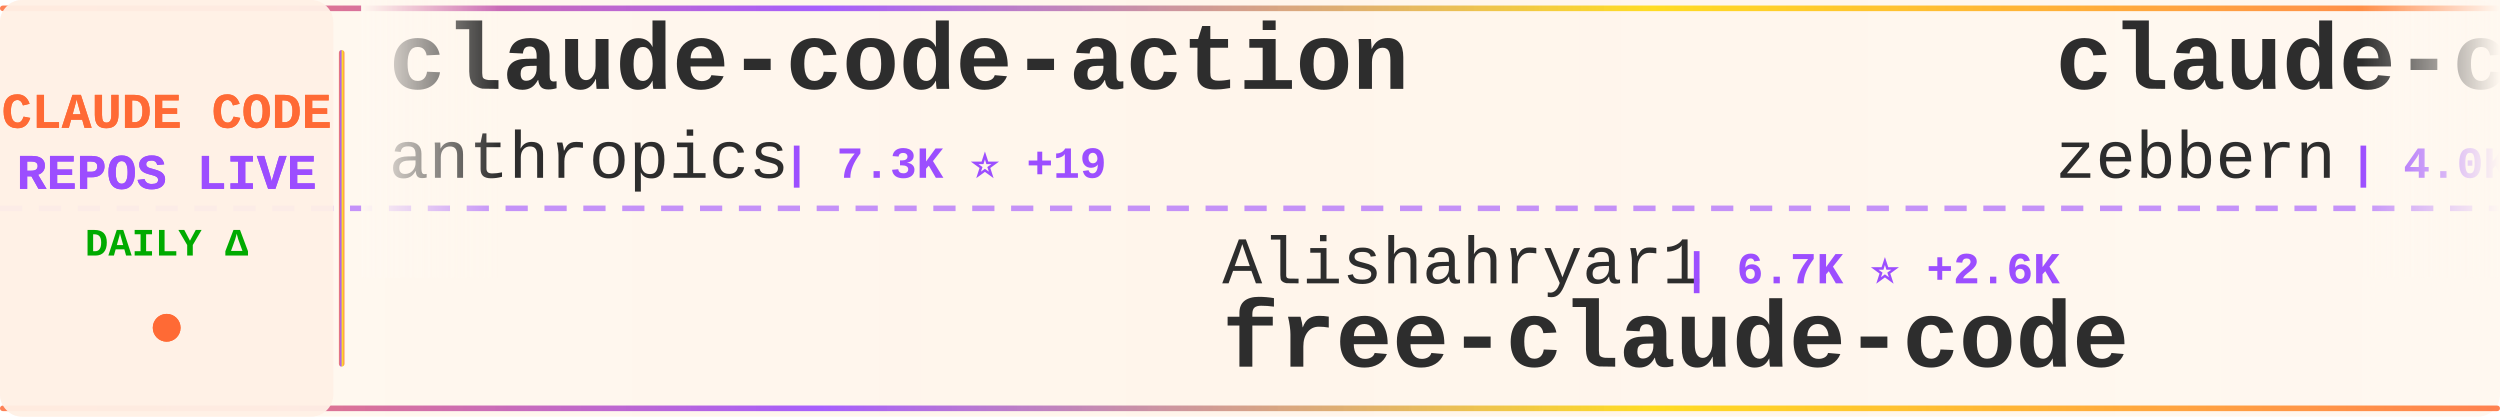
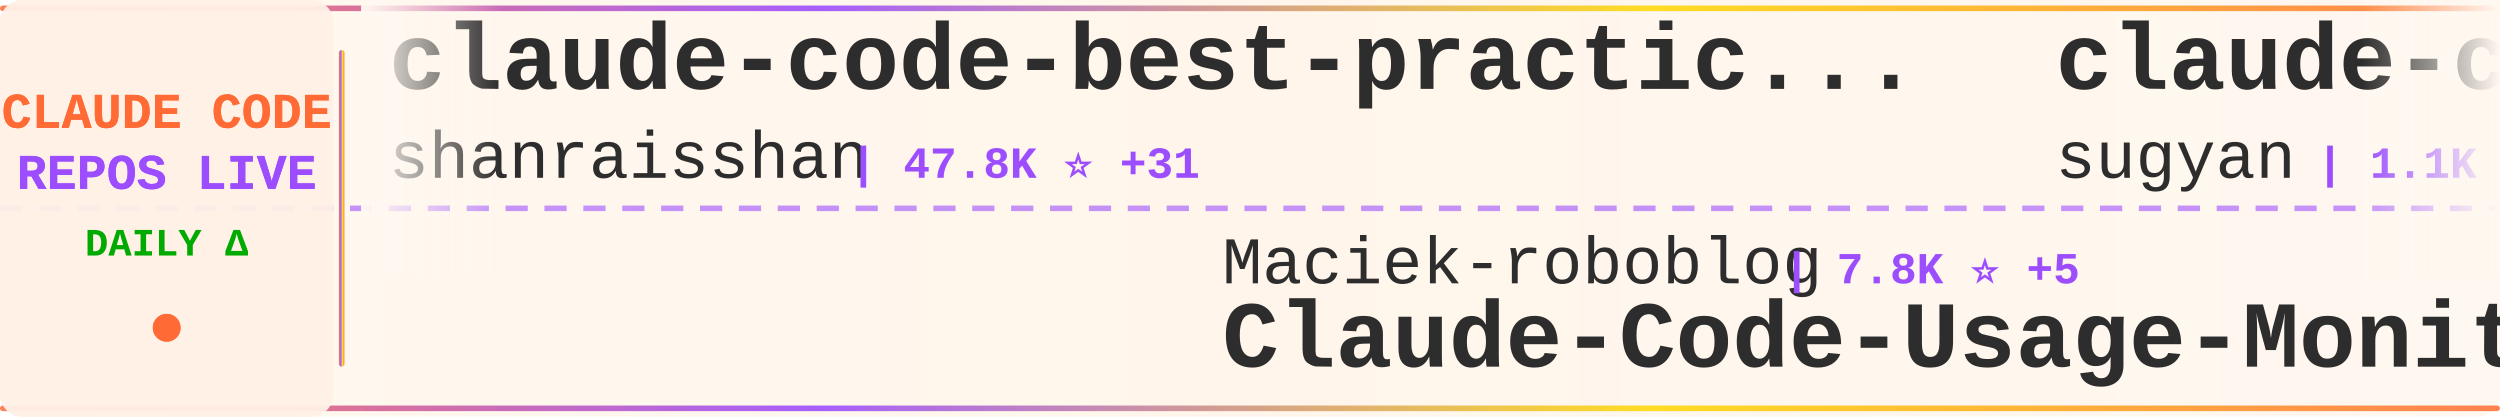
<svg xmlns="http://www.w3.org/2000/svg" width="900" height="150">
  <defs>
    <linearGradient id="tickerBg" x1="0%" y1="0%" x2="100%" y2="0%">
      <stop offset="0%" style="stop-color:#fff8f0;stop-opacity:0.98" />
      <stop offset="50%" style="stop-color:#fff5eb;stop-opacity:1" />
      <stop offset="100%" style="stop-color:#fff8f0;stop-opacity:0.98" />
    </linearGradient>
    <linearGradient id="borderGrad" x1="0%" y1="0%" x2="100%" y2="0%">
      <stop offset="0%" style="stop-color:#FF6B35;stop-opacity:0.85">
        <animate attributeName="stop-opacity" values="0.85;1;0.85" dur="2s" repeatCount="indefinite" />
      </stop>
      <stop offset="33%" style="stop-color:#9C4EFF;stop-opacity:0.9">
        <animate attributeName="stop-opacity" values="0.9;1;0.9" dur="2.2s" repeatCount="indefinite" />
      </stop>
      <stop offset="66%" style="stop-color:#FFD700;stop-opacity:0.85">
        <animate attributeName="stop-opacity" values="0.85;1;0.85" dur="1.8s" repeatCount="indefinite" />
      </stop>
      <stop offset="100%" style="stop-color:#FF6B35;stop-opacity:0.85">
        <animate attributeName="stop-opacity" values="0.85;1;0.85" dur="2s" repeatCount="indefinite" />
      </stop>
    </linearGradient>
    <filter id="textGlow">
      <feGaussianBlur stdDeviation="0.15" result="coloredBlur" />
      <feMerge>
        <feMergeNode in="coloredBlur" />
        <feMergeNode in="SourceGraphic" />
      </feMerge>
    </filter>
    <filter id="metricGlow">
      <feGaussianBlur stdDeviation="0.2" result="coloredBlur" />
      <feMerge>
        <feMergeNode in="coloredBlur" />
        <feMergeNode in="SourceGraphic" />
      </feMerge>
    </filter>
    <linearGradient id="leftFade" x1="0%" y1="0%" x2="100%" y2="0%">
      <stop offset="0%" style="stop-color:#fff8f0;stop-opacity:1" />
      <stop offset="100%" style="stop-color:#fff8f0;stop-opacity:0" />
    </linearGradient>
    <linearGradient id="rightFade" x1="0%" y1="0%" x2="100%" y2="0%">
      <stop offset="0%" style="stop-color:#fff8f0;stop-opacity:0" />
      <stop offset="100%" style="stop-color:#fff8f0;stop-opacity:1" />
    </linearGradient>
  </defs>
  <rect width="900" height="150" fill="url(#tickerBg)" rx="8" />
  <rect x="0" y="2" width="900" height="2" fill="url(#borderGrad)" rx="1" />
  <rect x="0" y="146" width="900" height="2" fill="url(#borderGrad)" rx="1" />
  <line x1="0" y1="75" x2="900" y2="75" stroke="#9C4EFF" stroke-width="2" stroke-dasharray="8 6" opacity="0.6" />
  <rect x="0" y="0" width="120" height="150" fill="#fff0e6" opacity="0.95" rx="8" />
  <text x="60" y="46" font-family="'Courier New', monospace" font-size="18" font-weight="bold" fill="#FF6B35" text-anchor="middle" filter="url(#textGlow)">
    CLAUDE CODE
  </text>
  <text x="60" y="68" font-family="'Courier New', monospace" font-size="18" font-weight="bold" fill="#9C4EFF" text-anchor="middle" filter="url(#textGlow)">
    REPOS LIVE
  </text>
  <text x="60" y="92" font-family="'Courier New', monospace" font-size="14" font-weight="bold" fill="#00aa00" text-anchor="middle">
    DAILY Δ
  </text>
  <circle cx="60" cy="118" r="5" fill="#FF6B35" filter="url(#metricGlow)">
    <animate attributeName="r" values="4;6;4" dur="1.5s" repeatCount="indefinite" />
    <animate attributeName="opacity" values="0.6;1;0.6" dur="1.5s" repeatCount="indefinite" />
  </circle>
  <rect x="122" y="18" width="2" height="114" fill="url(#borderGrad)" rx="1" />
  <clipPath id="tickerClip">
    <rect x="130" y="0" width="770" height="150" />
  </clipPath>
  <g clip-path="url(#tickerClip)">
    <g id="tickerItems">
      <animateTransform attributeName="transform" attributeType="XML" type="translate" from="0 0" to="-3000 0" dur="54s" repeatCount="indefinite" />
      <g transform="translate(0, 0)">
-         <text x="140" y="32" font-family="'Courier New', monospace" font-size="34" font-weight="bold" fill="#2d2d2d">claude-code-action</text>
-         <text x="140" y="64" font-family="'Courier New', monospace" font-size="24" font-weight="normal" fill="#2d2d2d" opacity="1.0">anthropics</text>
-         <text x="282" y="64" font-family="'Courier New', monospace" font-size="16" font-weight="bold" fill="#9C4EFF"> | 7.3K ⭐ +19</text>
+         <text x="140" y="32" font-family="'Courier New', monospace" font-size="34" font-weight="bold" fill="#2d2d2d">claude-code-best-practic...</text>
+         <text x="140" y="64" font-family="'Courier New', monospace" font-size="24" font-weight="normal" fill="#2d2d2d" opacity="1.0">shanraisshan</text>
+         <text x="306" y="64" font-family="'Courier New', monospace" font-size="16" font-weight="bold" fill="#9C4EFF"> | 47.8K ⭐ +31</text>
      </g>
      <g transform="translate(300, 0)">
-         <text x="140" y="102" font-family="'Courier New', monospace" font-size="24" font-weight="normal" fill="#2d2d2d" opacity="1.0">Alishahryar1</text>
-         <text x="306" y="102" font-family="'Courier New', monospace" font-size="16" font-weight="bold" fill="#9C4EFF"> | 6.7K ⭐ +2.6K</text>
-         <text x="140" y="132" font-family="'Courier New', monospace" font-size="34" font-weight="bold" fill="#2d2d2d">free-claude-code</text>
+         <text x="140" y="102" font-family="'Courier New', monospace" font-size="24" font-weight="normal" fill="#2d2d2d" opacity="1.0">Maciek-roboblog</text>
+         <text x="342" y="102" font-family="'Courier New', monospace" font-size="16" font-weight="bold" fill="#9C4EFF"> | 7.8K ⭐ +5</text>
+         <text x="140" y="132" font-family="'Courier New', monospace" font-size="34" font-weight="bold" fill="#2d2d2d">Claude-Code-Usage-Monito...</text>
      </g>
      <g transform="translate(600, 0)">
-         <text x="140" y="32" font-family="'Courier New', monospace" font-size="34" font-weight="bold" fill="#2d2d2d">claude-code-guide</text>
-         <text x="140" y="64" font-family="'Courier New', monospace" font-size="24" font-weight="normal" fill="#2d2d2d" opacity="1.0">zebbern</text>
-         <text x="246" y="64" font-family="'Courier New', monospace" font-size="16" font-weight="bold" fill="#9C4EFF"> | 4.0K ⭐ +18</text>
+         <text x="140" y="32" font-family="'Courier New', monospace" font-size="34" font-weight="bold" fill="#2d2d2d">claude-code-webui</text>
+         <text x="140" y="64" font-family="'Courier New', monospace" font-size="24" font-weight="normal" fill="#2d2d2d" opacity="1.0">sugyan</text>
+         <text x="234" y="64" font-family="'Courier New', monospace" font-size="16" font-weight="bold" fill="#9C4EFF"> | 1.1K ⭐ +5</text>
      </g>
      <g transform="translate(900, 0)">
-         <text x="140" y="102" font-family="'Courier New', monospace" font-size="24" font-weight="normal" fill="#2d2d2d" opacity="1.0">1rgs</text>
-         <text x="210" y="102" font-family="'Courier New', monospace" font-size="16" font-weight="bold" fill="#9C4EFF"> | 3.5K ⭐ +5</text>
-         <text x="140" y="132" font-family="'Courier New', monospace" font-size="34" font-weight="bold" fill="#2d2d2d">claude-code-proxy</text>
+         <text x="140" y="102" font-family="'Courier New', monospace" font-size="24" font-weight="normal" fill="#2d2d2d" opacity="1.0">AICoderTudou</text>
+         <text x="306" y="102" font-family="'Courier New', monospace" font-size="16" font-weight="bold" fill="#9C4EFF"> | 496 ⭐</text>
+         <text x="140" y="132" font-family="'Courier New', monospace" font-size="34" font-weight="bold" fill="#2d2d2d">claude-code-tudou</text>
      </g>
      <g transform="translate(1200, 0)">
-         <text x="140" y="32" font-family="'Courier New', monospace" font-size="34" font-weight="bold" fill="#2d2d2d">free-code</text>
-         <text x="140" y="64" font-family="'Courier New', monospace" font-size="24" font-weight="normal" fill="#2d2d2d" opacity="1.0">paoloanzn</text>
-         <text x="270" y="64" font-family="'Courier New', monospace" font-size="16" font-weight="bold" fill="#9C4EFF"> | 8.1K ⭐ +32</text>
+         <text x="140" y="32" font-family="'Courier New', monospace" font-size="34" font-weight="bold" fill="#2d2d2d">claude-code-rust</text>
+         <text x="140" y="64" font-family="'Courier New', monospace" font-size="24" font-weight="normal" fill="#2d2d2d" opacity="1.0">lorryjovens-hub</text>
+         <text x="342" y="64" font-family="'Courier New', monospace" font-size="16" font-weight="bold" fill="#9C4EFF"> | 1.5K ⭐ +22</text>
      </g>
      <g transform="translate(1500, 0)">
-         <text x="140" y="102" font-family="'Courier New', monospace" font-size="24" font-weight="normal" fill="#2d2d2d" opacity="1.0">rohitg00</text>
-         <text x="258" y="102" font-family="'Courier New', monospace" font-size="16" font-weight="bold" fill="#9C4EFF"> | 1.4K ⭐ +16</text>
-         <text x="140" y="132" font-family="'Courier New', monospace" font-size="34" font-weight="bold" fill="#2d2d2d">awesome-claude-code-tool...</text>
+         <text x="140" y="102" font-family="'Courier New', monospace" font-size="24" font-weight="normal" fill="#2d2d2d" opacity="1.0">VoltAgent</text>
+         <text x="270" y="102" font-family="'Courier New', monospace" font-size="16" font-weight="bold" fill="#9C4EFF"> | 18.2K ⭐ +129</text>
+         <text x="140" y="132" font-family="'Courier New', monospace" font-size="34" font-weight="bold" fill="#2d2d2d">awesome-claude-code-suba...</text>
      </g>
      <g transform="translate(1800, 0)">
-         <text x="140" y="32" font-family="'Courier New', monospace" font-size="34" font-weight="bold" fill="#2d2d2d">claude-code-local</text>
-         <text x="140" y="64" font-family="'Courier New', monospace" font-size="24" font-weight="normal" fill="#2d2d2d" opacity="1.0">nicedreamzapp</text>
-         <text x="318" y="64" font-family="'Courier New', monospace" font-size="16" font-weight="bold" fill="#9C4EFF"> | 2.1K ⭐ +62</text>
+         <text x="140" y="32" font-family="'Courier New', monospace" font-size="34" font-weight="bold" fill="#2d2d2d">sc-claude-code-files</text>
+         <text x="140" y="64" font-family="'Courier New', monospace" font-size="24" font-weight="normal" fill="#2d2d2d" opacity="1.0">https-deeplearning-ai</text>
+         <text x="414" y="64" font-family="'Courier New', monospace" font-size="16" font-weight="bold" fill="#9C4EFF"> | 494 ⭐</text>
      </g>
      <g transform="translate(2100, 0)">
-         <text x="140" y="102" font-family="'Courier New', monospace" font-size="24" font-weight="normal" fill="#2d2d2d" opacity="1.0">ChinaSiro</text>
-         <text x="270" y="102" font-family="'Courier New', monospace" font-size="16" font-weight="bold" fill="#9C4EFF"> | 9.0K ⭐ +11</text>
+         <text x="140" y="102" font-family="'Courier New', monospace" font-size="24" font-weight="normal" fill="#2d2d2d" opacity="1.0">Hyper66666</text>
+         <text x="282" y="102" font-family="'Courier New', monospace" font-size="16" font-weight="bold" fill="#9C4EFF"> | 212 ⭐ +2</text>
        <text x="140" y="132" font-family="'Courier New', monospace" font-size="34" font-weight="bold" fill="#2d2d2d">claude-code-sourcemap</text>
      </g>
      <g transform="translate(2400, 0)">
-         <text x="140" y="32" font-family="'Courier New', monospace" font-size="34" font-weight="bold" fill="#2d2d2d">claude-code-prompts</text>
-         <text x="140" y="64" font-family="'Courier New', monospace" font-size="24" font-weight="normal" fill="#2d2d2d" opacity="1.0">repowise-dev</text>
-         <text x="306" y="64" font-family="'Courier New', monospace" font-size="16" font-weight="bold" fill="#9C4EFF"> | 960 ⭐ +5</text>
+         <text x="140" y="32" font-family="'Courier New', monospace" font-size="34" font-weight="bold" fill="#2d2d2d">Claude-Code-x-OpenClaw-G...</text>
+         <text x="140" y="64" font-family="'Courier New', monospace" font-size="24" font-weight="normal" fill="#2d2d2d" opacity="1.0">KimYx0207</text>
+         <text x="270" y="64" font-family="'Courier New', monospace" font-size="16" font-weight="bold" fill="#9C4EFF"> | 3.5K ⭐ +9</text>
      </g>
      <g transform="translate(2700, 0)">
-         <text x="140" y="102" font-family="'Courier New', monospace" font-size="24" font-weight="normal" fill="#2d2d2d" opacity="1.0">liuup</text>
-         <text x="222" y="102" font-family="'Courier New', monospace" font-size="16" font-weight="bold" fill="#9C4EFF"> | 2.0K ⭐ +39</text>
-         <text x="140" y="132" font-family="'Courier New', monospace" font-size="34" font-weight="bold" fill="#2d2d2d">claude-code-analysis</text>
+         <text x="140" y="102" font-family="'Courier New', monospace" font-size="24" font-weight="normal" fill="#2d2d2d" opacity="1.0">shareAI-lab</text>
+         <text x="294" y="102" font-family="'Courier New', monospace" font-size="16" font-weight="bold" fill="#9C4EFF"> | 56.2K ⭐ +32</text>
+         <text x="140" y="132" font-family="'Courier New', monospace" font-size="34" font-weight="bold" fill="#2d2d2d">learn-claude-code</text>
      </g>
      <g transform="translate(3000, 0)">
-         <text x="140" y="32" font-family="'Courier New', monospace" font-size="34" font-weight="bold" fill="#2d2d2d">claude-code-action</text>
-         <text x="140" y="64" font-family="'Courier New', monospace" font-size="24" font-weight="normal" fill="#2d2d2d" opacity="1.0">anthropics</text>
-         <text x="282" y="64" font-family="'Courier New', monospace" font-size="16" font-weight="bold" fill="#9C4EFF"> | 7.3K ⭐ +19</text>
+         <text x="140" y="32" font-family="'Courier New', monospace" font-size="34" font-weight="bold" fill="#2d2d2d">claude-code-best-practic...</text>
+         <text x="140" y="64" font-family="'Courier New', monospace" font-size="24" font-weight="normal" fill="#2d2d2d" opacity="1.0">shanraisshan</text>
+         <text x="306" y="64" font-family="'Courier New', monospace" font-size="16" font-weight="bold" fill="#9C4EFF"> | 47.8K ⭐ +31</text>
      </g>
      <g transform="translate(3300, 0)">
-         <text x="140" y="102" font-family="'Courier New', monospace" font-size="24" font-weight="normal" fill="#2d2d2d" opacity="1.0">Alishahryar1</text>
-         <text x="306" y="102" font-family="'Courier New', monospace" font-size="16" font-weight="bold" fill="#9C4EFF"> | 6.7K ⭐ +2.6K</text>
-         <text x="140" y="132" font-family="'Courier New', monospace" font-size="34" font-weight="bold" fill="#2d2d2d">free-claude-code</text>
+         <text x="140" y="102" font-family="'Courier New', monospace" font-size="24" font-weight="normal" fill="#2d2d2d" opacity="1.0">Maciek-roboblog</text>
+         <text x="342" y="102" font-family="'Courier New', monospace" font-size="16" font-weight="bold" fill="#9C4EFF"> | 7.8K ⭐ +5</text>
+         <text x="140" y="132" font-family="'Courier New', monospace" font-size="34" font-weight="bold" fill="#2d2d2d">Claude-Code-Usage-Monito...</text>
      </g>
      <g transform="translate(3600, 0)">
-         <text x="140" y="32" font-family="'Courier New', monospace" font-size="34" font-weight="bold" fill="#2d2d2d">claude-code-guide</text>
-         <text x="140" y="64" font-family="'Courier New', monospace" font-size="24" font-weight="normal" fill="#2d2d2d" opacity="1.0">zebbern</text>
-         <text x="246" y="64" font-family="'Courier New', monospace" font-size="16" font-weight="bold" fill="#9C4EFF"> | 4.0K ⭐ +18</text>
+         <text x="140" y="32" font-family="'Courier New', monospace" font-size="34" font-weight="bold" fill="#2d2d2d">claude-code-webui</text>
+         <text x="140" y="64" font-family="'Courier New', monospace" font-size="24" font-weight="normal" fill="#2d2d2d" opacity="1.0">sugyan</text>
+         <text x="234" y="64" font-family="'Courier New', monospace" font-size="16" font-weight="bold" fill="#9C4EFF"> | 1.1K ⭐ +5</text>
      </g>
      <g transform="translate(3900, 0)">
-         <text x="140" y="102" font-family="'Courier New', monospace" font-size="24" font-weight="normal" fill="#2d2d2d" opacity="1.0">1rgs</text>
-         <text x="210" y="102" font-family="'Courier New', monospace" font-size="16" font-weight="bold" fill="#9C4EFF"> | 3.5K ⭐ +5</text>
-         <text x="140" y="132" font-family="'Courier New', monospace" font-size="34" font-weight="bold" fill="#2d2d2d">claude-code-proxy</text>
+         <text x="140" y="102" font-family="'Courier New', monospace" font-size="24" font-weight="normal" fill="#2d2d2d" opacity="1.0">AICoderTudou</text>
+         <text x="306" y="102" font-family="'Courier New', monospace" font-size="16" font-weight="bold" fill="#9C4EFF"> | 496 ⭐</text>
+         <text x="140" y="132" font-family="'Courier New', monospace" font-size="34" font-weight="bold" fill="#2d2d2d">claude-code-tudou</text>
      </g>
    </g>
  </g>
  <rect x="130" y="0" width="50" height="100" fill="url(#leftFade)" />
  <rect x="850" y="0" width="50" height="100" fill="url(#rightFade)" />
</svg>
